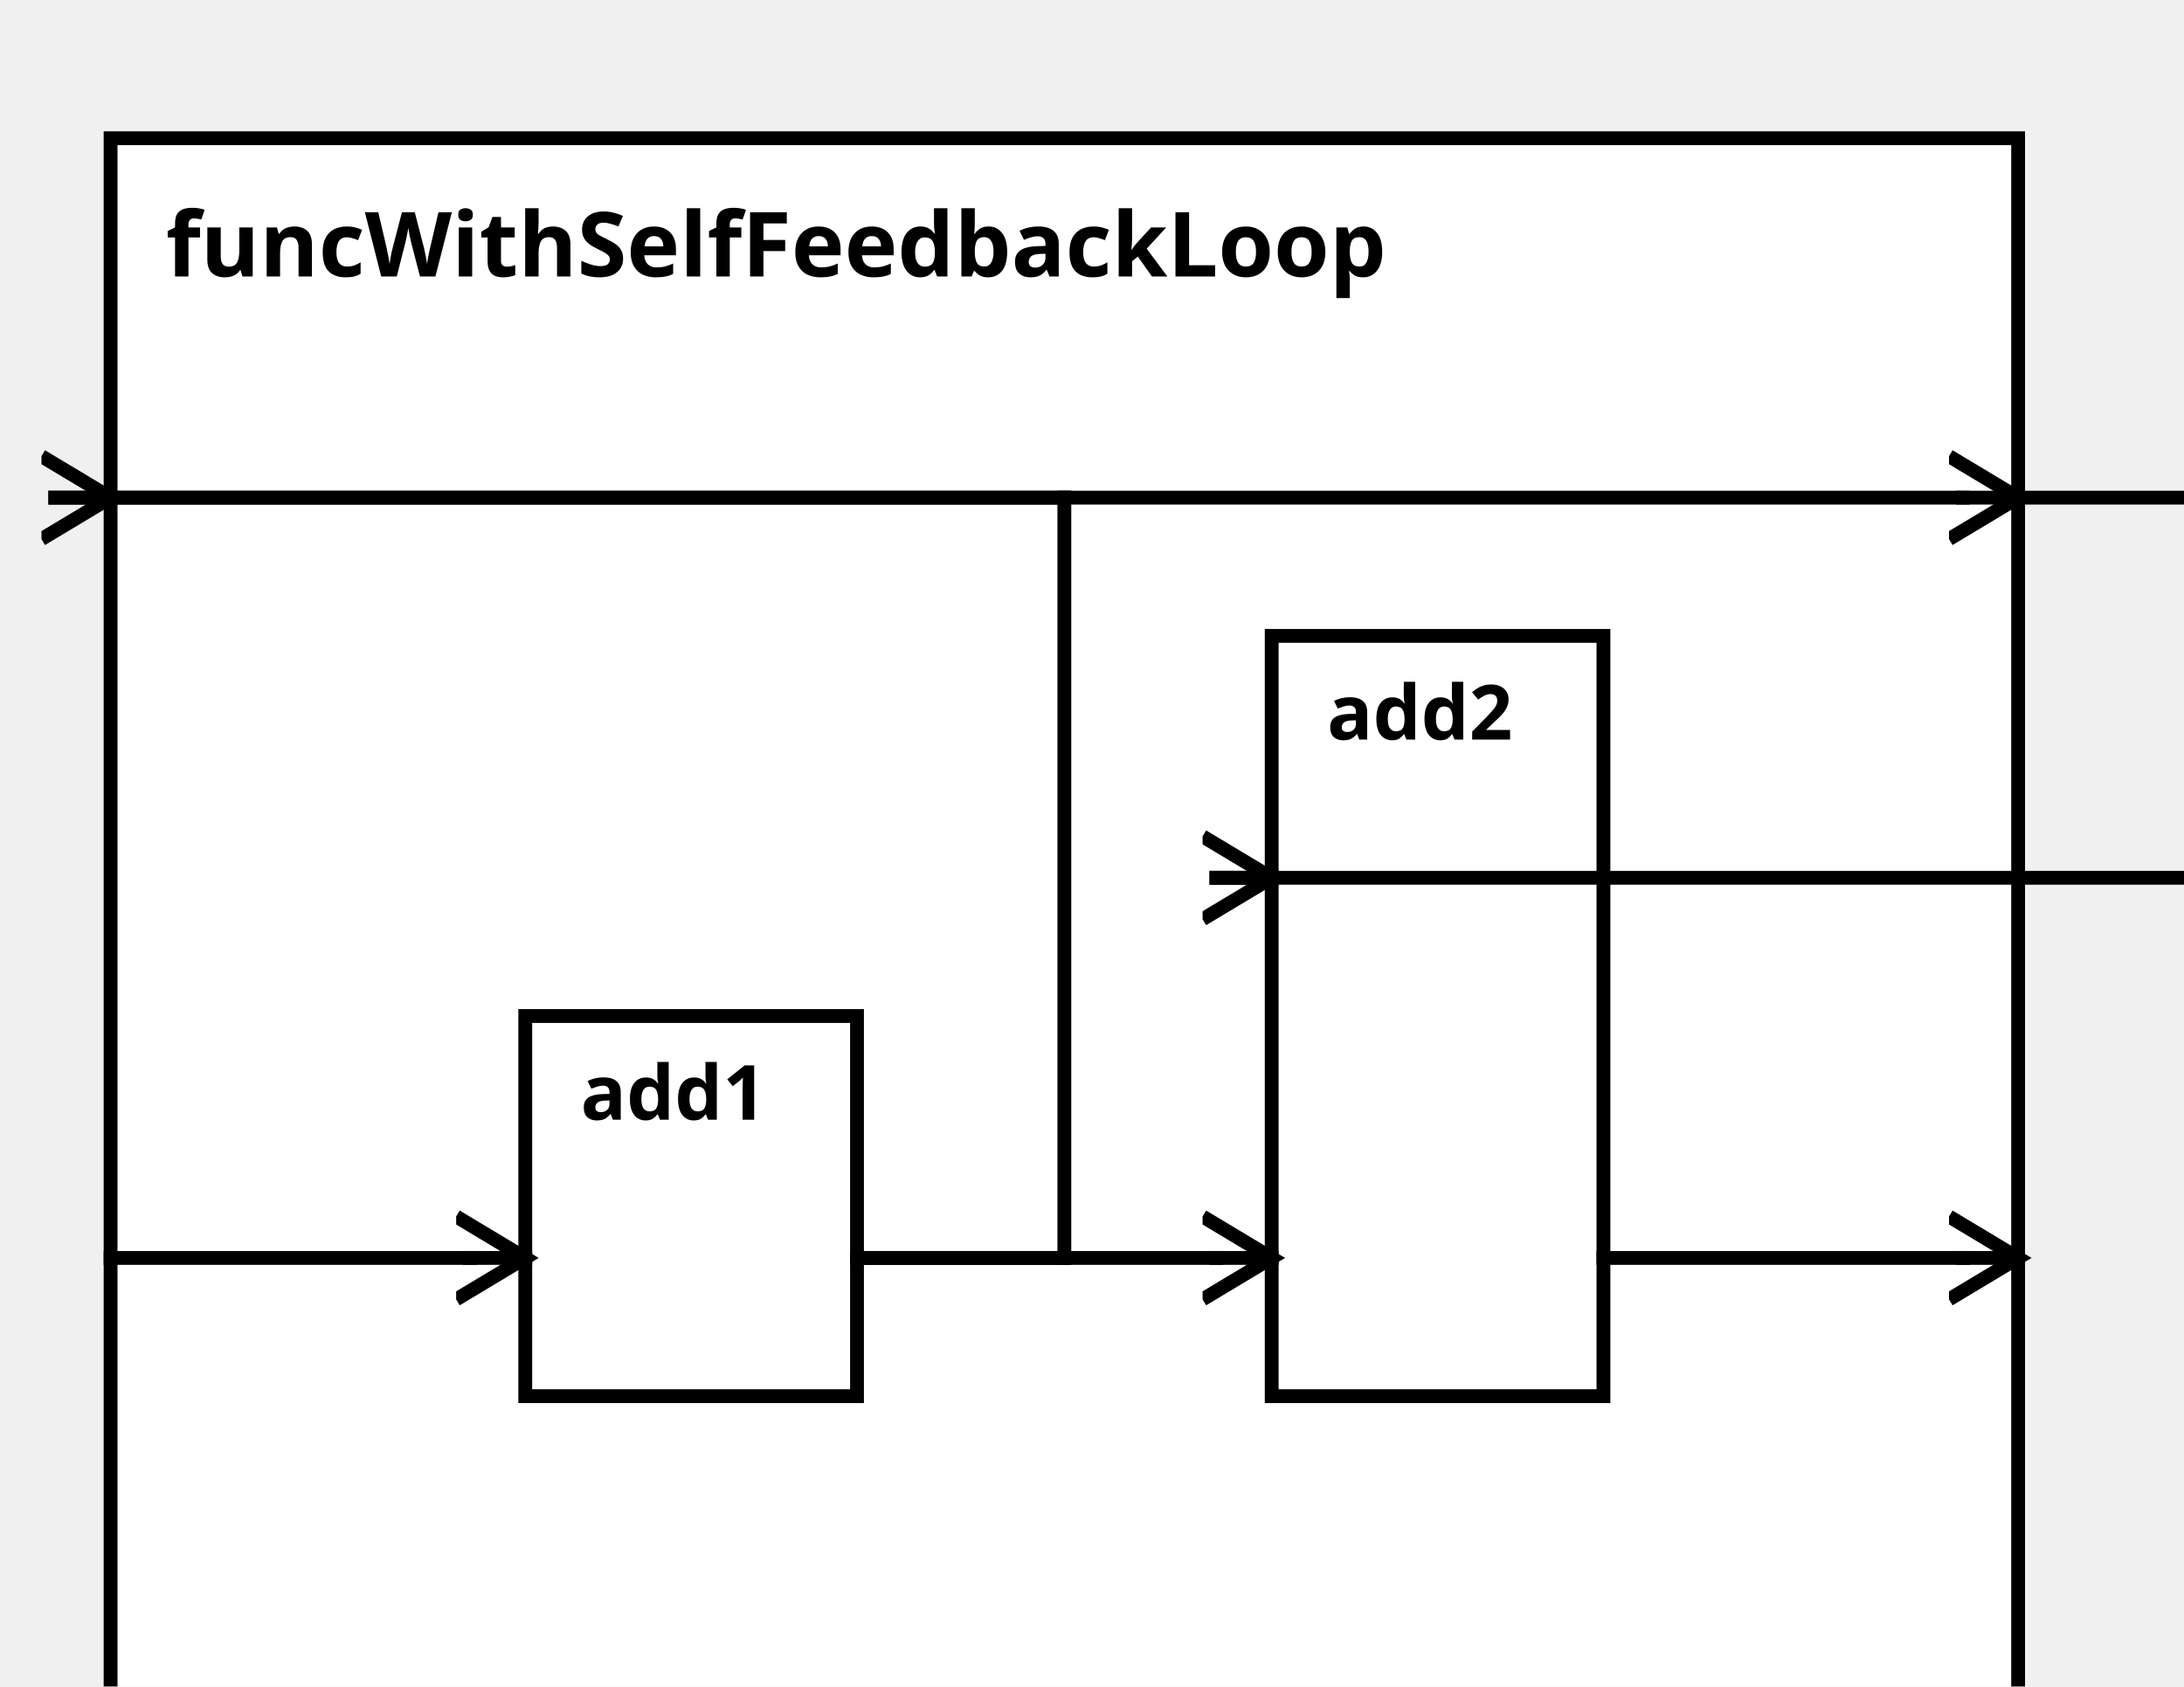
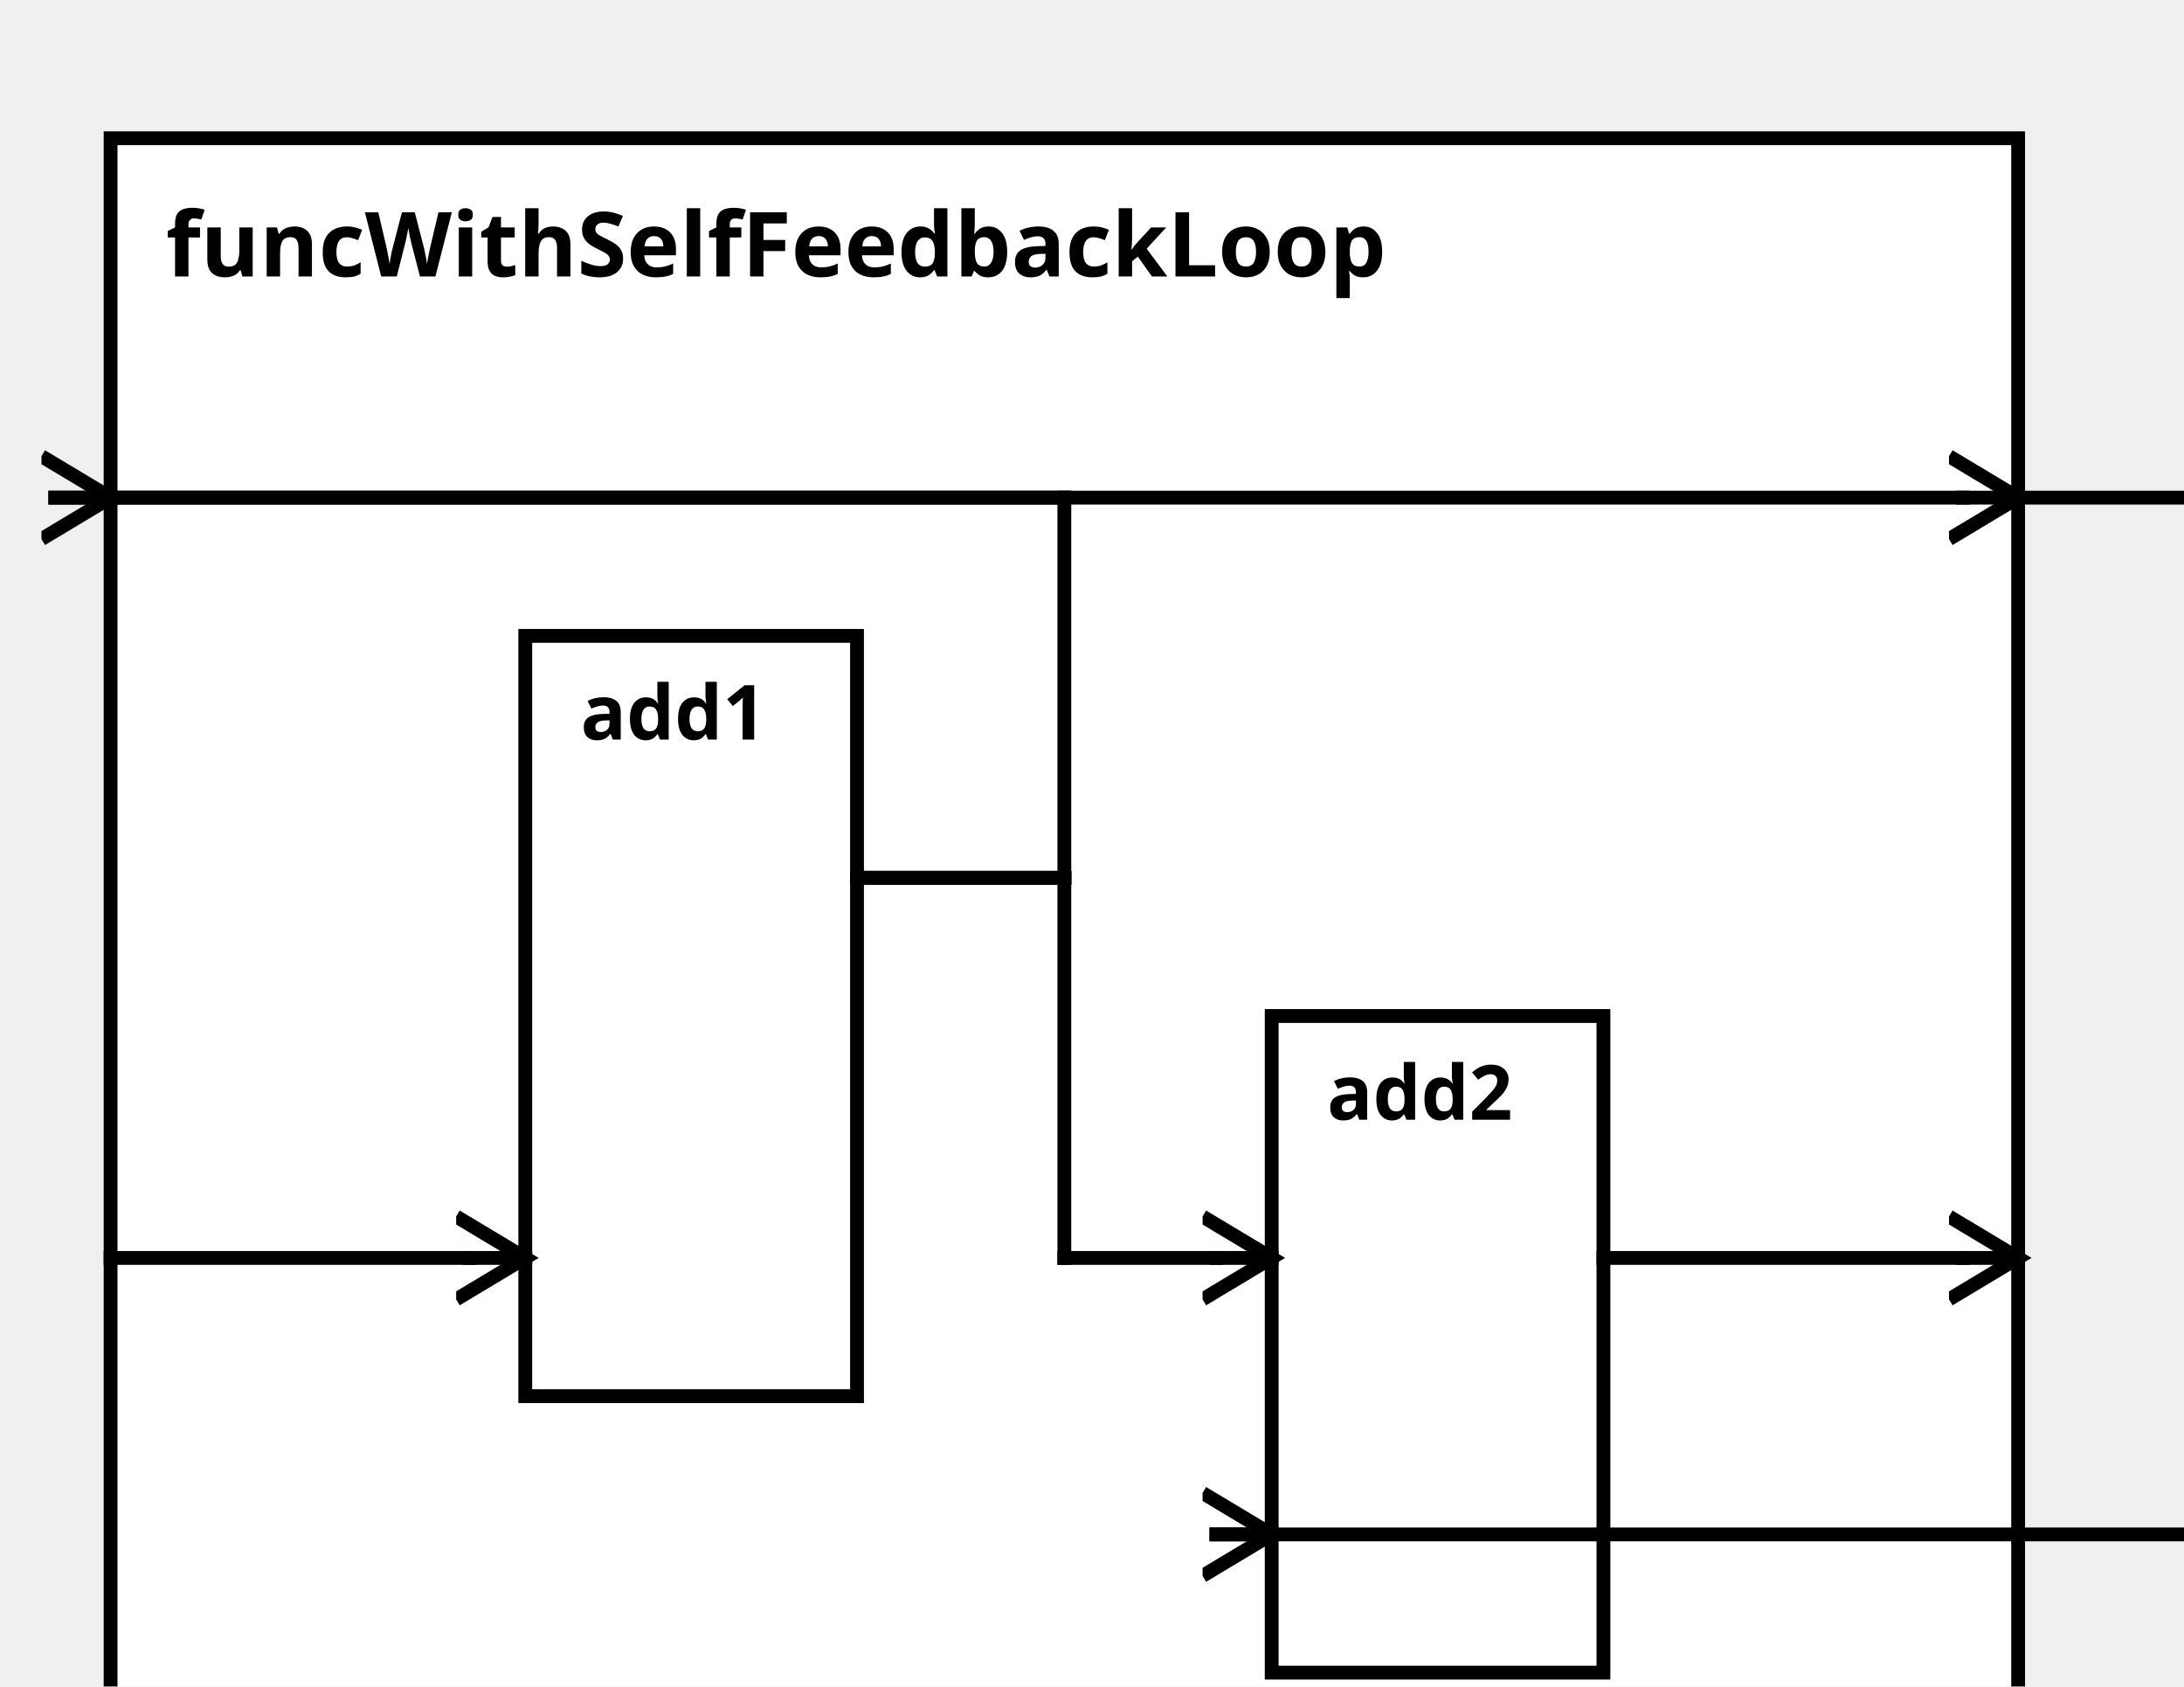
<svg xmlns="http://www.w3.org/2000/svg" width="100%" height="100%" version="1.1">
  <svg version="1.1">
    <g transform="translate(16 20)">
      <rect id="0" width="276" height="242" style="fill:white;stroke:black;stroke-width:2;fill-opacity:1.0;stroke-opacity:1.0" />
      <text x="8" y="20" style="font-weight: bold" font-family="Verdana" font-size="13" fill="black">
            funcWithSelfFeedbackLoop
    </text>
    </g>
  </svg>
-   <g transform="translate(76 147)">
-     <rect data-name="test.sub2.funcWithSelfFeedbackLoop.add1" id="1" width="48" height="55" style="fill:white;stroke:black;stroke-width:2;fill-opacity:1.0;stroke-opacity:1.0" />
+   <g transform="translate(76 92)">
+     <rect data-name="test.sub2.funcWithSelfFeedbackLoop.add1" id="2" width="48" height="110" style="fill:white;stroke:black;stroke-width:2;fill-opacity:1.0;stroke-opacity:1.0" />
    <text x="8" y="15" alignment-baseline="middle" style="font-weight: bold" font-family="Verdana" font-size="11" fill="black">
    add1
    </text>
  </g>
-   <g transform="translate(184 92)">
-     <rect data-name="test.sub2.funcWithSelfFeedbackLoop.add2" id="2" width="48" height="110" style="fill:white;stroke:black;stroke-width:2;fill-opacity:1.0;stroke-opacity:1.0" />
+   <g transform="translate(184 147)">
+     <rect data-name="test.sub2.funcWithSelfFeedbackLoop.add2" id="3" width="48" height="95" style="fill:white;stroke:black;stroke-width:2;fill-opacity:1.0;stroke-opacity:1.0" />
    <text x="8" y="15" alignment-baseline="middle" style="font-weight: bold" font-family="Verdana" font-size="11" fill="black">
    add2
    </text>
  </g>
  <defs>
    <marker id="0,0,0" markerWidth="13" markerHeight="13" refX="5" refY="5" orient="auto">
      <polyline points="0,2 5,5 0,8" style="fill:none; stroke:rgb(0,0,0);                     stroke-width:1" />
    </marker>
  </defs>
  <line stroke-linecap="square" x1="16" y1="72" x2="284" y2="72" style="stroke:rgb(0, 0,0);             stroke-width:2; " />
  <line stroke-linecap="square" x1="284" y1="72" x2="292" y2="72" style="stroke:rgb(0, 0,0);             stroke-width:2;                 marker-end: url(#0,0,0)             " />
  <line stroke-linecap="square" x1="232" y1="182" x2="284" y2="182" style="stroke:rgb(0, 0,0);             stroke-width:2; " />
  <line stroke-linecap="square" x1="284" y1="182" x2="292" y2="182" style="stroke:rgb(0, 0,0);             stroke-width:2;                 marker-end: url(#0,0,0)             " />
-   <line stroke-linecap="square" x1="124" y1="182" x2="154" y2="182" style="stroke:rgb(0, 0,0);             stroke-width:2; " />
-   <line stroke-linecap="square" x1="154" y1="182" x2="154" y2="72" style="stroke:rgb(0, 0,0);             stroke-width:2; " />
+   <line stroke-linecap="square" x1="124" y1="127" x2="154" y2="127" style="stroke:rgb(0, 0,0);             stroke-width:2; " />
+   <line stroke-linecap="square" x1="154" y1="127" x2="154" y2="72" style="stroke:rgb(0, 0,0);             stroke-width:2; " />
  <line stroke-linecap="square" x1="154" y1="72" x2="8" y2="72" style="stroke:rgb(0, 0,0);             stroke-width:2; " />
  <line stroke-linecap="square" x1="8" y1="72" x2="16" y2="72" style="stroke:rgb(0, 0,0);             stroke-width:2;                 marker-end: url(#0,0,0)             " />
  <line stroke-linecap="square" x1="16" y1="182" x2="68" y2="182" style="stroke:rgb(0, 0,0);             stroke-width:2; " />
  <line stroke-linecap="square" x1="68" y1="182" x2="76" y2="182" style="stroke:rgb(0, 0,0);             stroke-width:2;                 marker-end: url(#0,0,0)             " />
-   <line stroke-linecap="square" x1="124" y1="182" x2="176" y2="182" style="stroke:rgb(0, 0,0);             stroke-width:2; " />
+   <line stroke-linecap="square" x1="124" y1="127" x2="154" y2="127" style="stroke:rgb(0, 0,0);             stroke-width:2; " />
+   <line stroke-linecap="square" x1="154" y1="127" x2="154" y2="182" style="stroke:rgb(0, 0,0);             stroke-width:2; " />
+   <line stroke-linecap="square" x1="154" y1="182" x2="176" y2="182" style="stroke:rgb(0, 0,0);             stroke-width:2; " />
  <line stroke-linecap="square" x1="176" y1="182" x2="184" y2="182" style="stroke:rgb(0, 0,0);             stroke-width:2;                 marker-end: url(#0,0,0)             " />
  <line stroke-linecap="square" x1="292" y1="72" x2="322" y2="72" style="stroke:rgb(0, 0,0);             stroke-width:2; " />
-   <line stroke-linecap="square" x1="322" y1="72" x2="322" y2="127" style="stroke:rgb(0, 0,0);             stroke-width:2; " />
-   <line stroke-linecap="square" x1="322" y1="127" x2="176" y2="127" style="stroke:rgb(0, 0,0);             stroke-width:2; " />
-   <line stroke-linecap="square" x1="176" y1="127" x2="184" y2="127" style="stroke:rgb(0, 0,0);             stroke-width:2;                 marker-end: url(#0,0,0)             " />
+   <line stroke-linecap="square" x1="322" y1="72" x2="322" y2="222" style="stroke:rgb(0, 0,0);             stroke-width:2; " />
+   <line stroke-linecap="square" x1="322" y1="222" x2="176" y2="222" style="stroke:rgb(0, 0,0);             stroke-width:2; " />
+   <line stroke-linecap="square" x1="176" y1="222" x2="184" y2="222" style="stroke:rgb(0, 0,0);             stroke-width:2;                 marker-end: url(#0,0,0)             " />
</svg>
